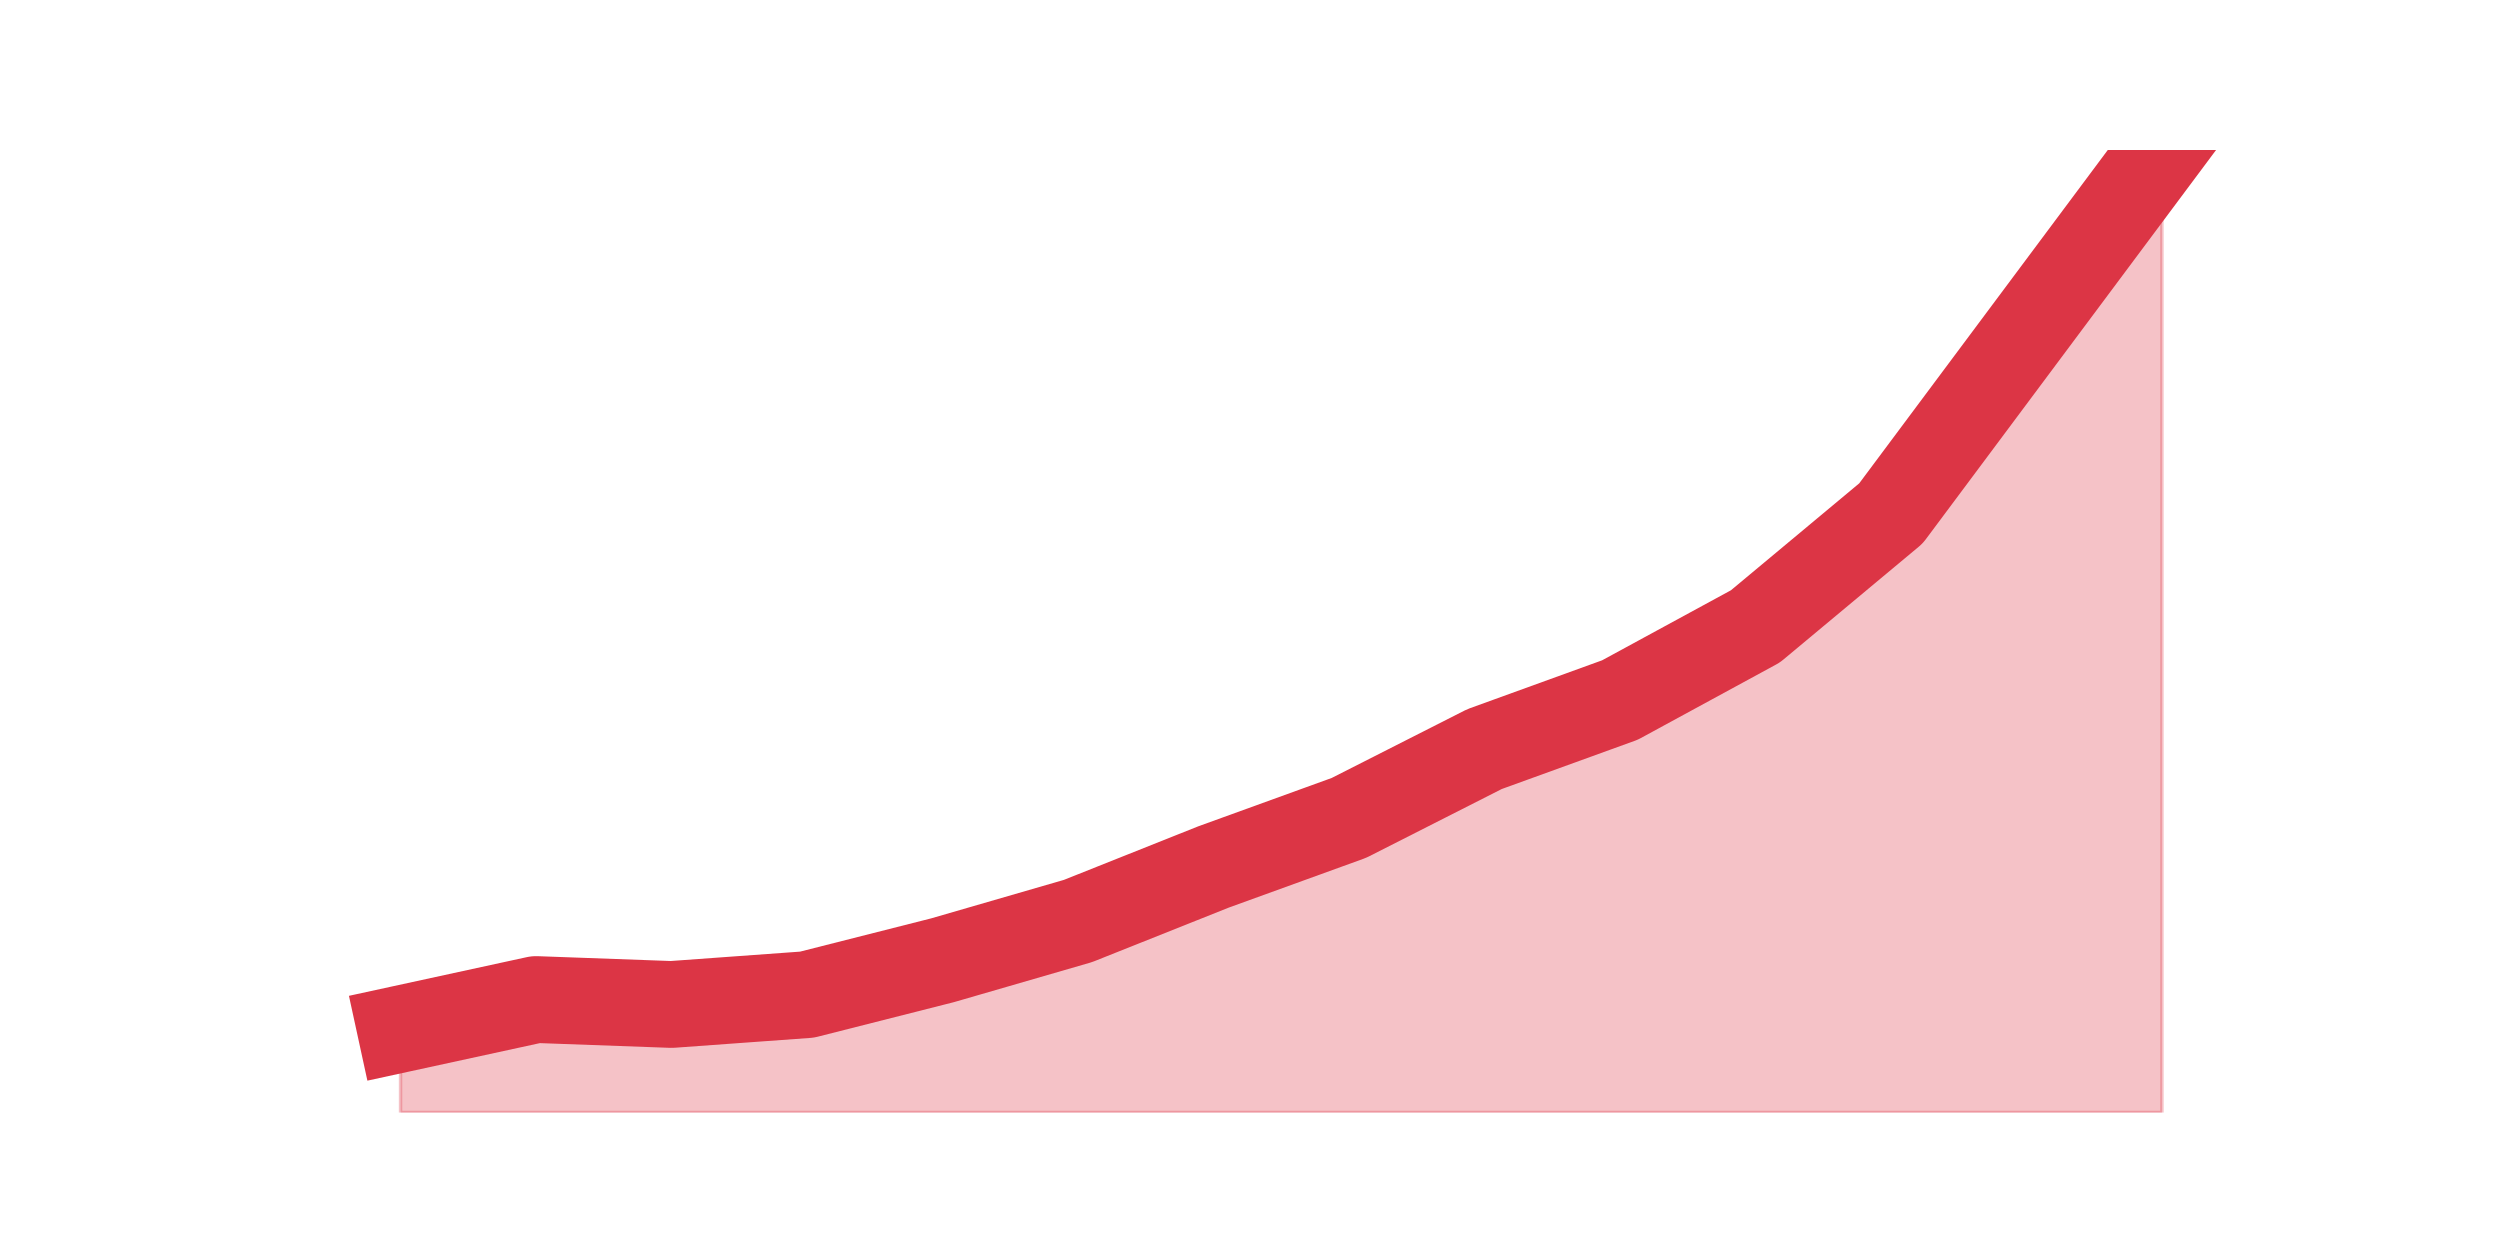
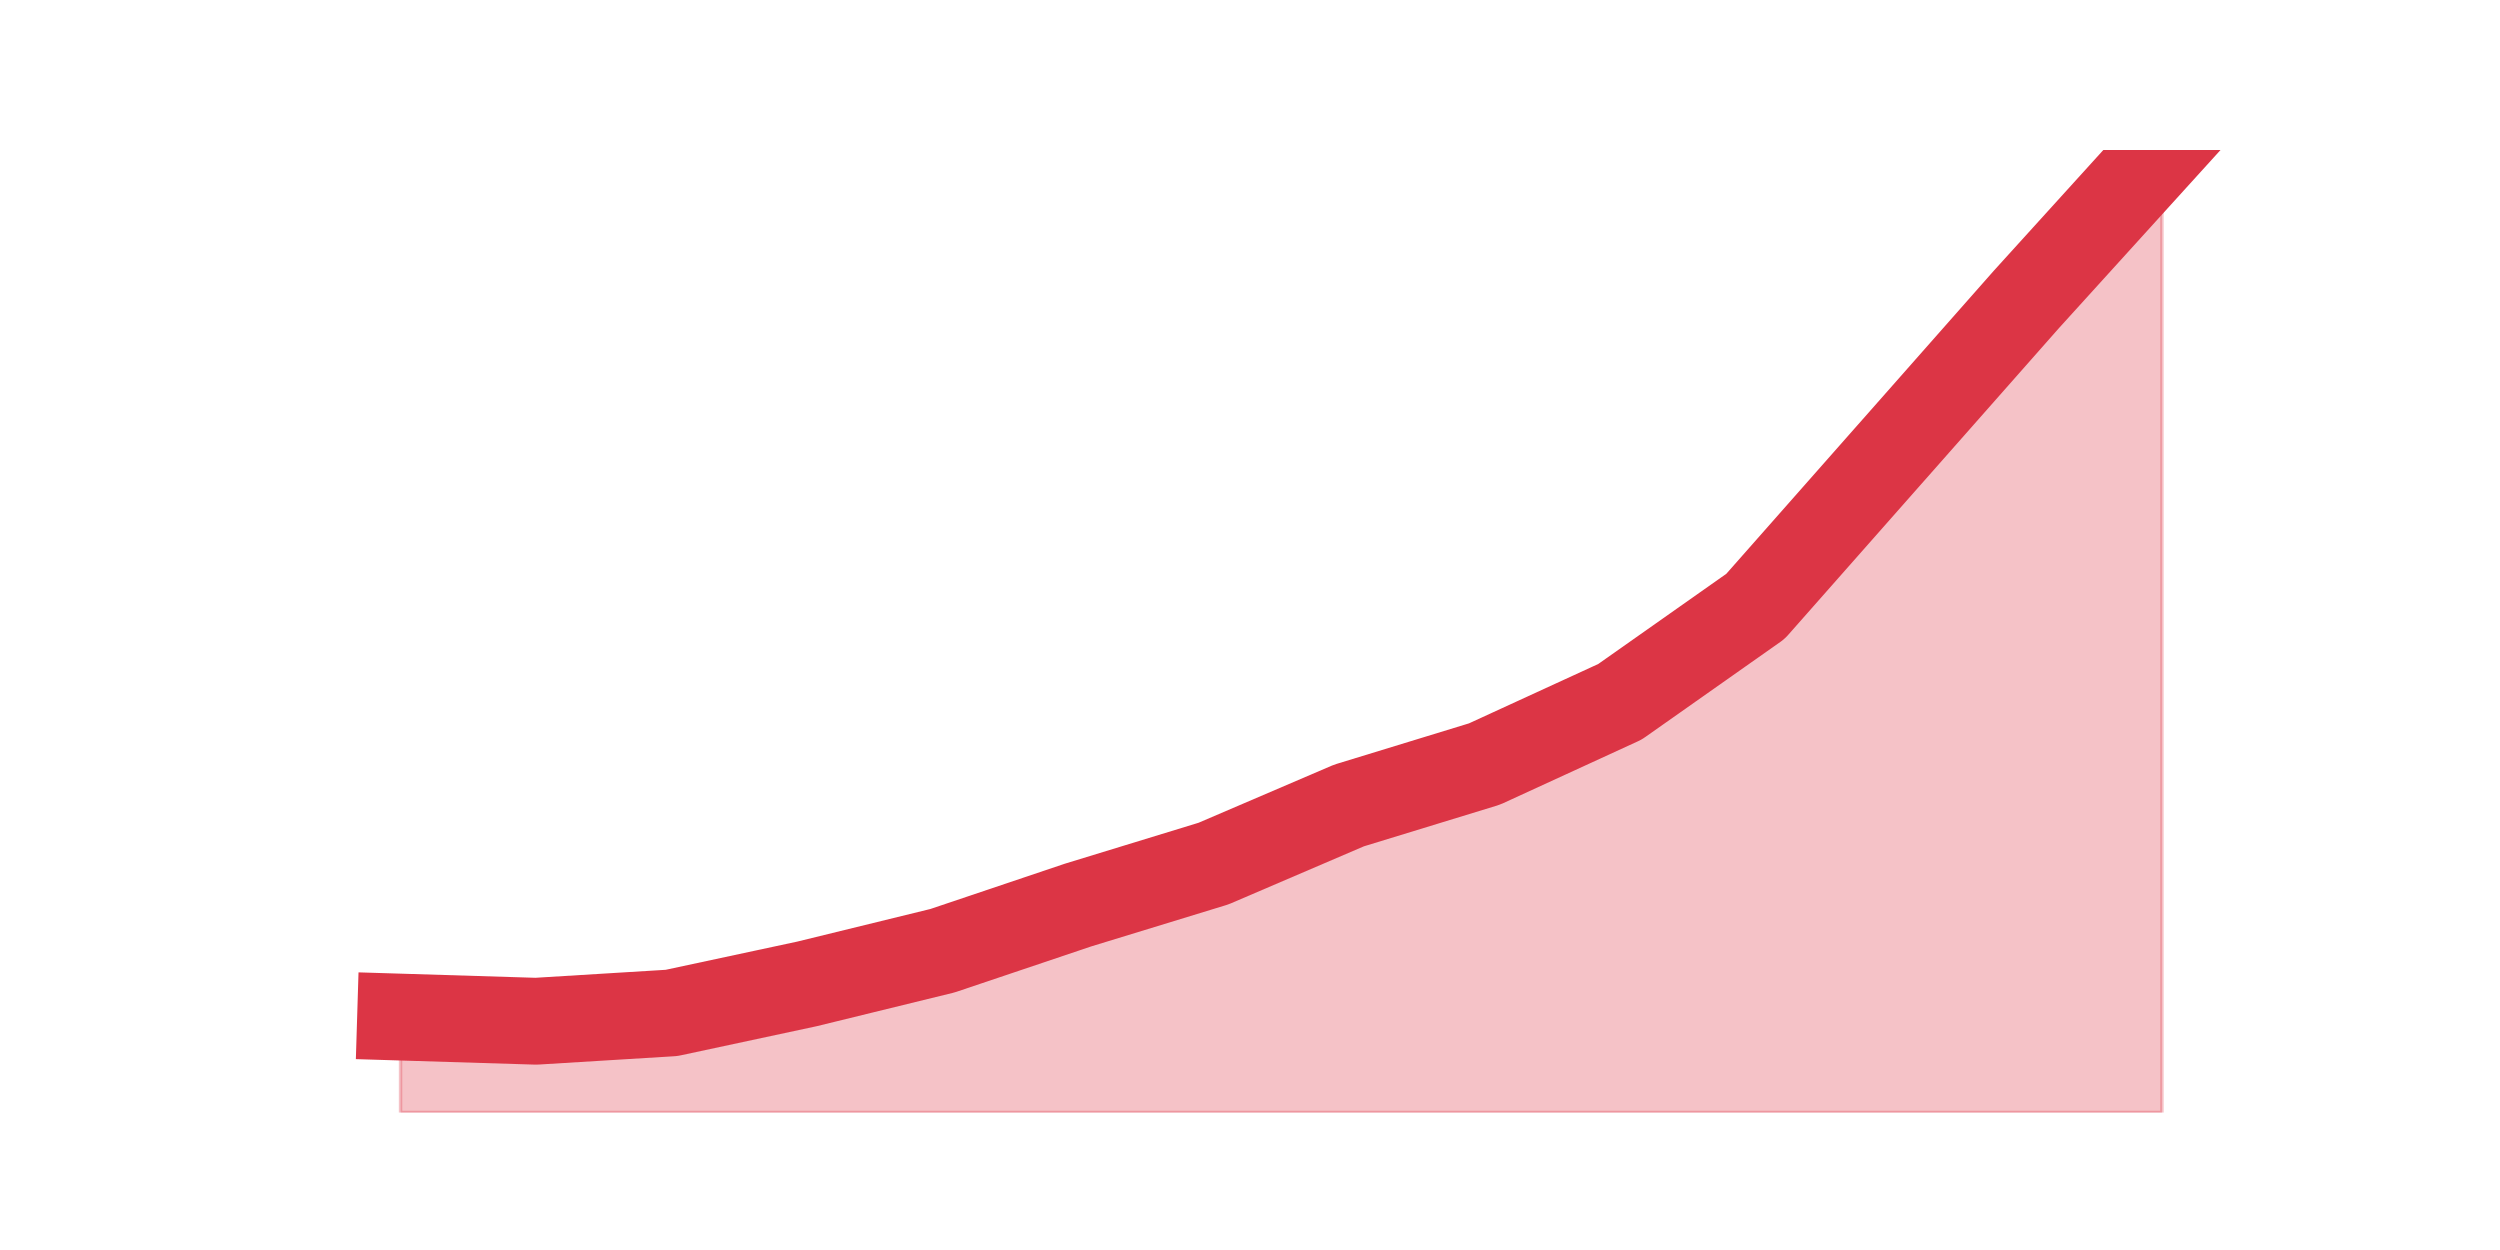
<svg xmlns="http://www.w3.org/2000/svg" xmlns:xlink="http://www.w3.org/1999/xlink" height="360pt" version="1.1" viewBox="0 0 720 360" width="720pt">
  <defs>
    <style type="text/css">*{stroke-linecap:butt;stroke-linejoin:round;}</style>
  </defs>
  <g id="figure_1">
    <g id="patch_1">
      <path d="M 0 360  L 720 360  L 720 0  L 0 0  z " style="fill:none;" />
    </g>
    <g id="axes_1">
      <g id="matplotlib.axis_1" />
      <g id="matplotlib.axis_2" />
      <g id="PolyCollection_1">
        <defs>
-           <path d="M 115.364 -63.643  L 115.364 -39.6  L 154.385 -39.6  L 193.406 -39.6  L 232.427 -39.6  L 271.448 -39.6  L 310.469 -39.6  L 349.49 -39.6  L 388.51 -39.6  L 427.531 -39.6  L 466.552 -39.6  L 505.573 -39.6  L 544.594 -39.6  L 583.615 -39.6  L 622.636 -39.6  L 622.636 -316.8  L 622.636 -316.8  L 583.615 -264.471  L 544.594 -212.143  L 505.573 -179.614  L 466.552 -158.4  L 427.531 -144.257  L 388.51 -124.457  L 349.49 -110.314  L 310.469 -94.757  L 271.448 -83.443  L 232.427 -73.543  L 193.406 -70.714  L 154.385 -72.129  L 115.364 -63.643  z " id="m61875d635c" style="stroke:#dc3545;stroke-opacity:0.3;" />
+           <path d="M 115.364 -67.081  L 115.364 -39.6  L 154.385 -39.6  L 193.406 -39.6  L 232.427 -39.6  L 271.448 -39.6  L 310.469 -39.6  L 349.49 -39.6  L 388.51 -39.6  L 427.531 -39.6  L 466.552 -39.6  L 505.573 -39.6  L 544.594 -39.6  L 583.615 -39.6  L 622.636 -39.6  L 622.636 -316.8  L 622.636 -316.8  L 583.615 -273.786  L 544.594 -229.578  L 505.573 -185.369  L 466.552 -157.888  L 427.531 -139.966  L 388.51 -128.017  L 349.49 -111.29  L 310.469 -99.341  L 271.448 -86.198  L 232.427 -76.64  L 193.406 -68.276  L 154.385 -65.886  L 115.364 -67.081  z " id="md24cb232ba" style="stroke:#dc3545;stroke-opacity:0.3;" />
        </defs>
-         <g clip-path="url(#p2d3802918f)">
-           <use style="fill:#dc3545;fill-opacity:0.3;stroke:#dc3545;stroke-opacity:0.3;" x="0" xlink:href="#m61875d635c" y="360" />
+         <g clip-path="url(#pd6a14f0aec)">
+           <use style="fill:#dc3545;fill-opacity:0.3;stroke:#dc3545;stroke-opacity:0.3;" x="0" xlink:href="#md24cb232ba" y="360" />
        </g>
      </g>
      <g id="line2d_1">
-         <path clip-path="url(#p2d3802918f)" d="M 115.364 296.357  L 154.385 287.871  L 193.406 289.286  L 232.427 286.457  L 271.448 276.557  L 310.469 265.243  L 349.49 249.686  L 388.51 235.543  L 427.531 215.743  L 466.552 201.6  L 505.573 180.386  L 544.594 147.857  L 583.615 95.529  L 622.636 43.2  " style="fill:none;stroke:#dc3545;stroke-linecap:square;stroke-width:25;" />
+         <path clip-path="url(#pd6a14f0aec)" d="M 115.364 292.919  L 154.385 294.114  L 193.406 291.724  L 232.427 283.36  L 271.448 273.802  L 310.469 260.659  L 349.49 248.71  L 388.51 231.983  L 427.531 220.034  L 466.552 202.112  L 505.573 174.631  L 544.594 130.422  L 583.615 86.214  L 622.636 43.2  " style="fill:none;stroke:#dc3545;stroke-linecap:square;stroke-width:25;" />
      </g>
    </g>
  </g>
  <defs>
-     <clipPath id="p2d3802918f">
+     <clipPath id="pd6a14f0aec">
      <rect height="277.2" width="558" x="90" y="43.2" />
    </clipPath>
  </defs>
</svg>
